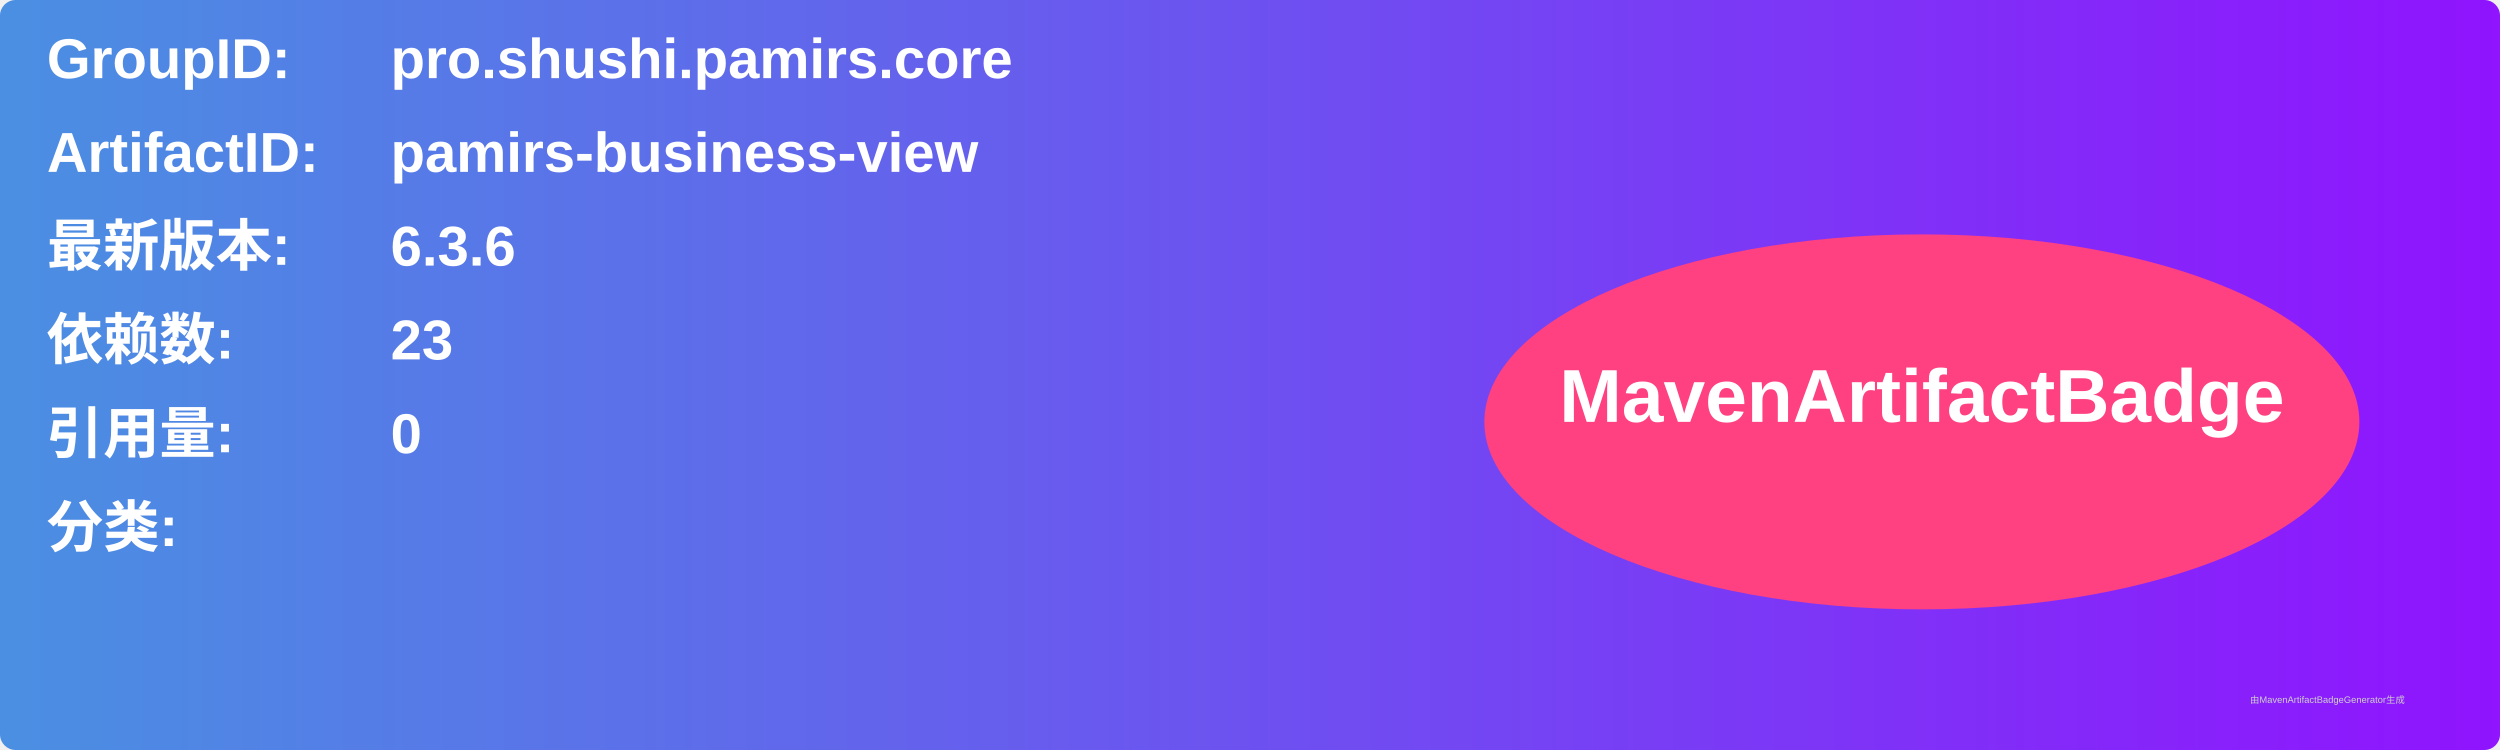
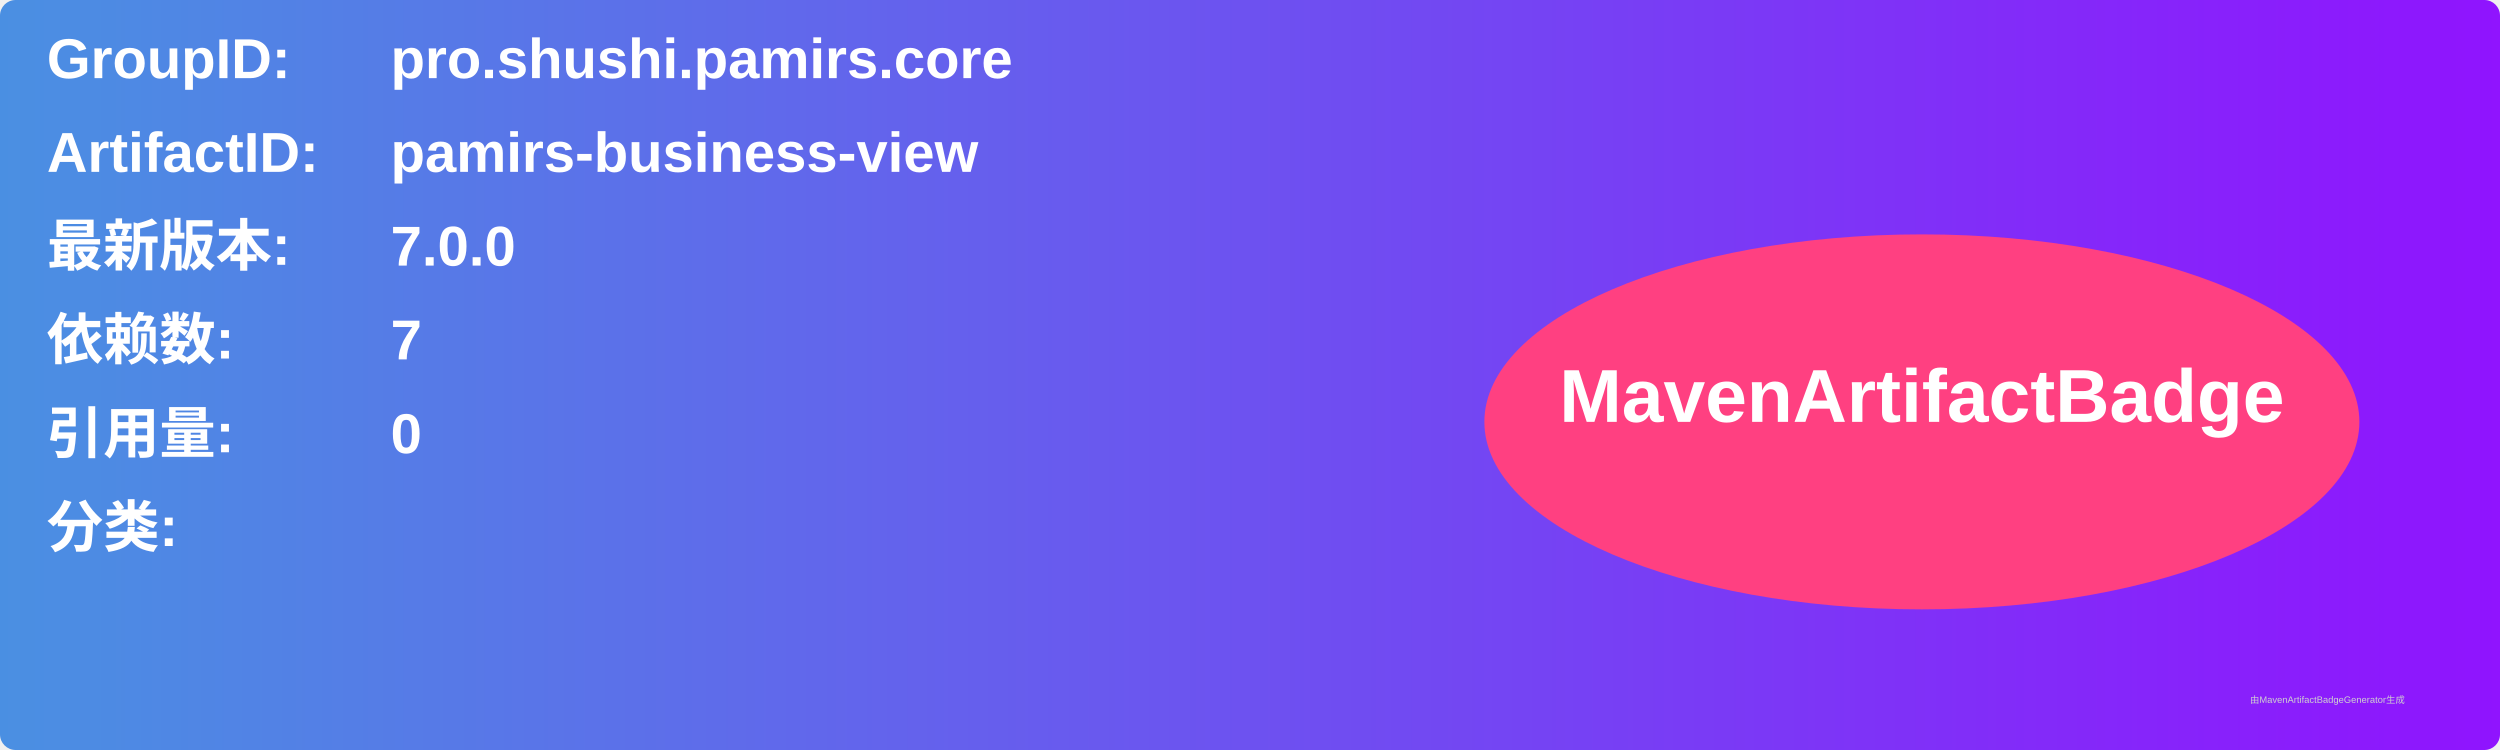
<svg xmlns="http://www.w3.org/2000/svg" width="800" height="240" viewBox="0 0 800 240">
  <linearGradient id="grad" x1="0%" y1="0%" x2="100%" y2="0%">
    <stop offset="0%" stop-color="#4a90e2" />
    <stop offset="100%" stop-color="#9013fe" />
  </linearGradient>
  <rect width="100%" height="100%" rx="5" ry="5" fill="url(#grad)" />
  <g transform="translate(15, 15)">
    <text x="0" y="10" font-family="Arial" font-size="18" fill="white" font-weight="bold" width="260">GroupID:</text>
    <text x="110" y="10" font-family="Arial" font-size="18" fill="white" font-weight="bold" width="460">pro.shushi.pamirs.core</text>
    <text x="0" y="40" font-family="Arial" font-size="18" fill="white" font-weight="bold" width="260">ArtifactID:</text>
    <text x="110" y="40" font-family="Arial" font-size="18" fill="white" font-weight="bold" width="460">pamirs-business-view</text>
    <text x="0" y="70" font-family="Arial" font-size="18" fill="white" font-weight="bold">最新版本:</text>
    <text x="110" y="70" font-family="Arial" font-size="18" fill="white" font-weight="bold">
-       <tspan font-weight="bold">6.3.6</tspan>
+       <tspan font-weight="bold">7.0.0</tspan>
    </text>
    <text x="0" y="100" font-family="Arial" font-size="18" fill="white" font-weight="bold">依赖数: </text>
    <text x="110" y="100" font-family="Arial" font-size="18" fill="white">
-       <tspan font-weight="bold">23</tspan>
+       <tspan font-weight="bold">7</tspan>
    </text>
    <text x="0" y="130" font-family="Arial" font-size="18" fill="white" font-weight="bold">引用量: </text>
    <text x="110" y="130" font-family="Arial" font-size="18" fill="white">
      <tspan font-weight="bold">0</tspan>
    </text>
    <text x="0" y="160" font-family="Arial" font-size="18" fill="white" font-weight="bold">分类:</text>
    <text x="10" y="190" font-family="Arial" font-size="10" fill="white">
      <tspan font-weight="bold" />
    </text>
    <ellipse cx="600" cy="120" rx="140" ry="60" fill="#ff4081" />
    <text x="600" y="120" text-anchor="middle" font-family="Arial" font-size="24" fill="white" font-weight="bold">MavenArtifactBadge</text>
  </g>
  <text x="720" y="225" font-family="Arial" font-size="3" fill="#d0d0d0">由MavenArtifactBadgeGenerator生成</text>
</svg>
